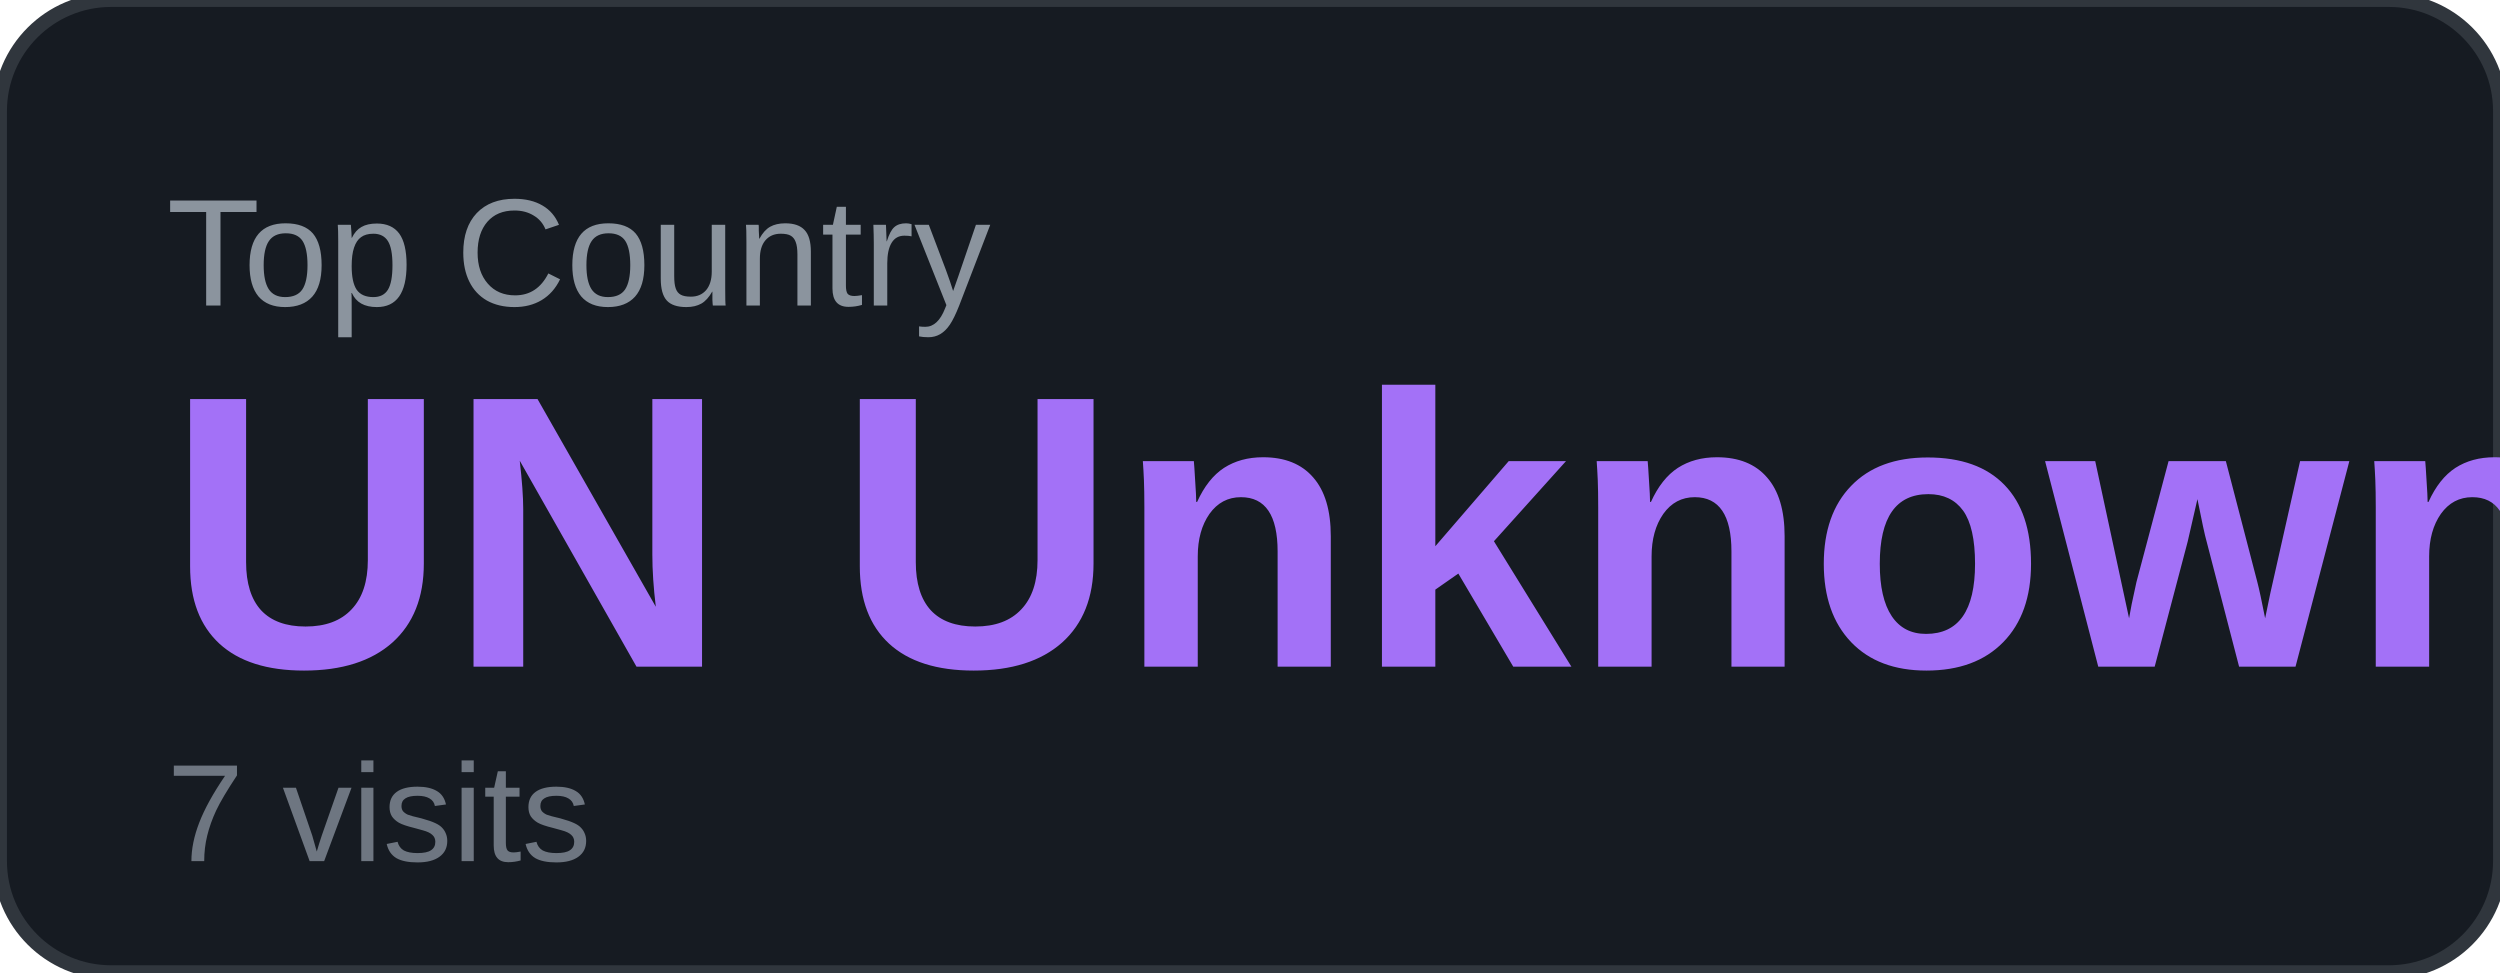
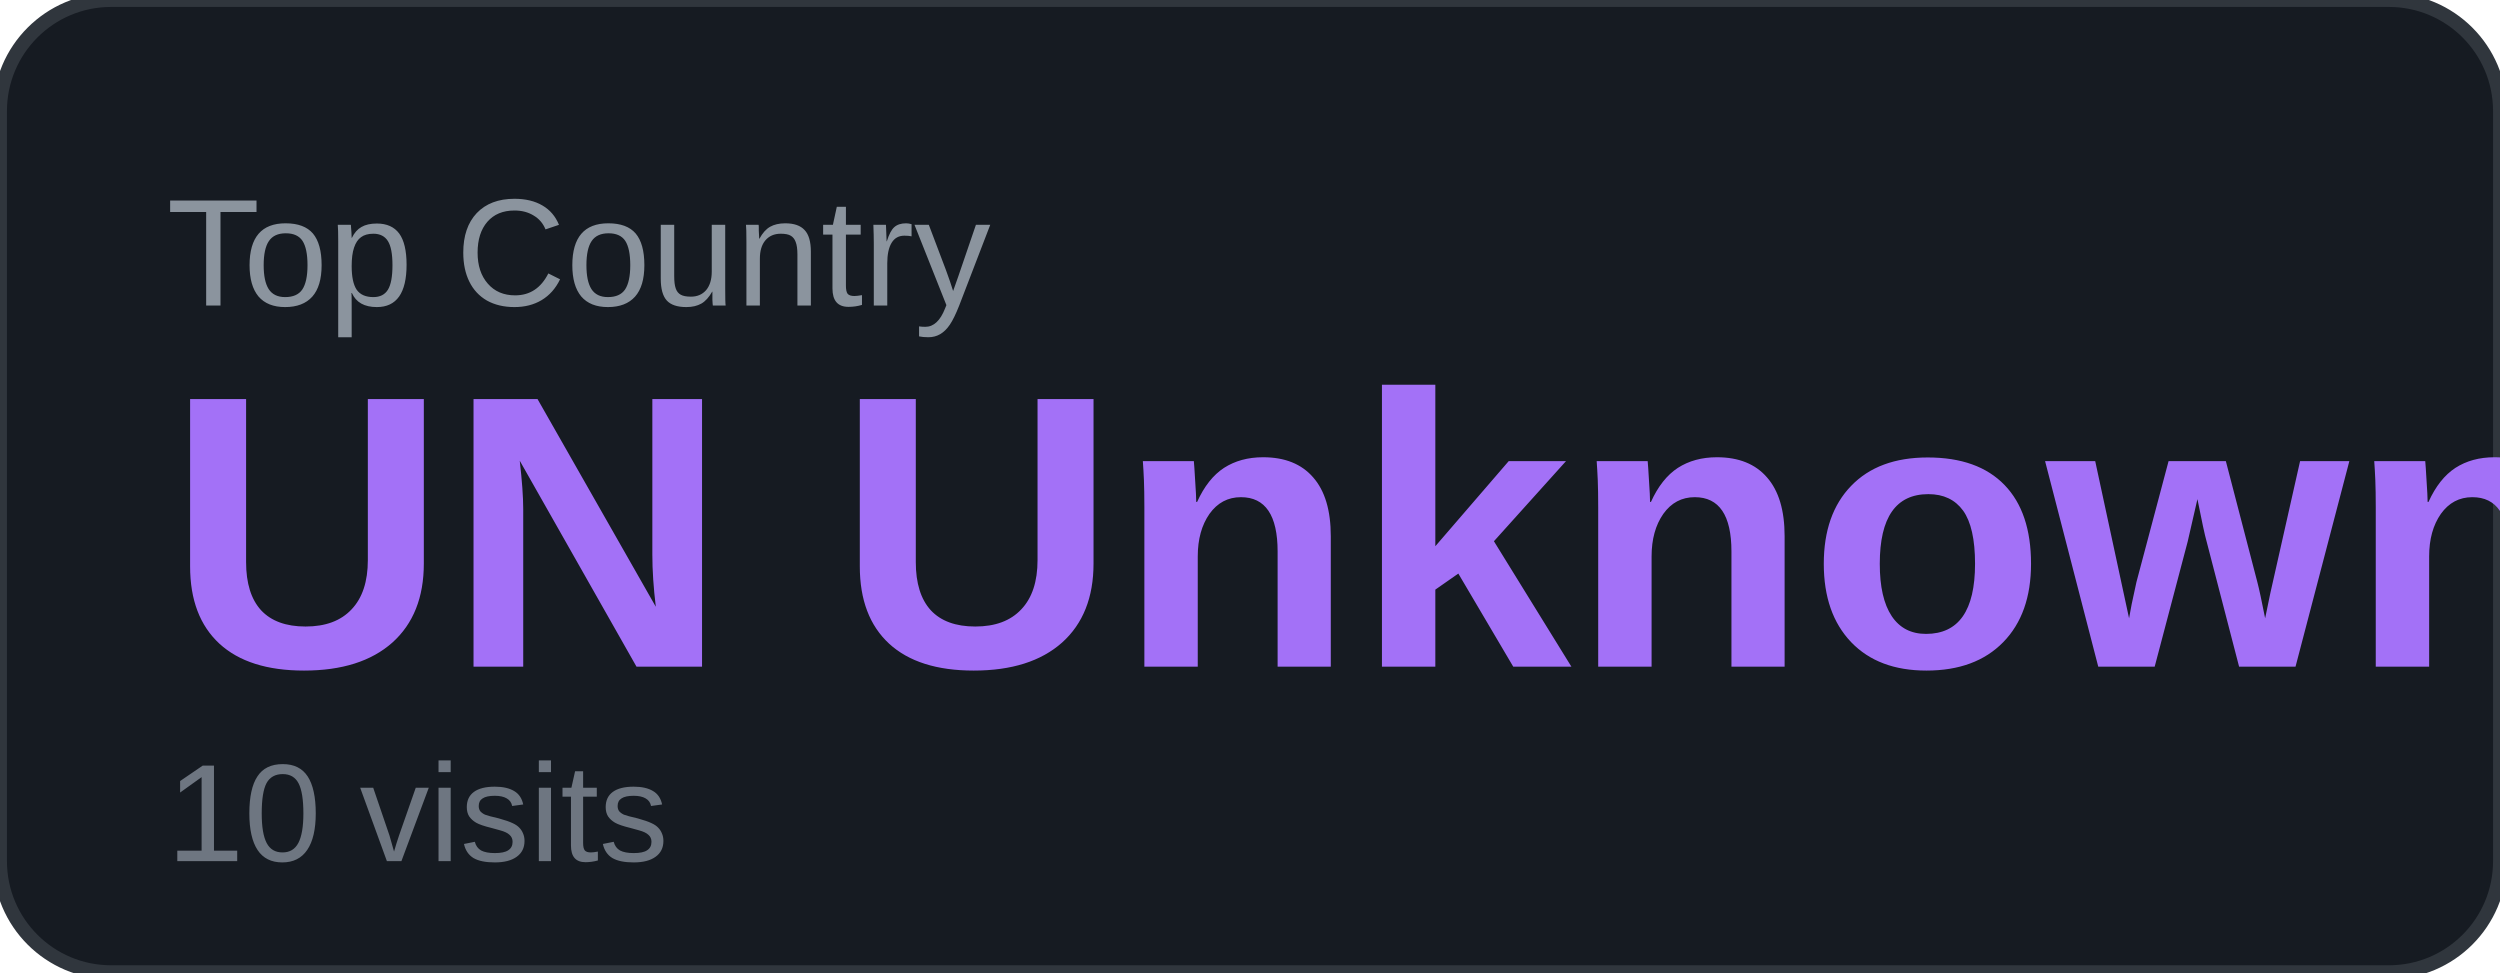
<svg xmlns="http://www.w3.org/2000/svg" width="180" height="70" viewBox="0 0 180 70">
  <rect width="180" height="70" rx="8" fill="#161b22" />
  <rect width="180" height="70" rx="8" fill="none" stroke="#30363d" stroke-width="1" />
  <text x="12" y="22" font-family="Arial, sans-serif" font-size="11" fill="#8b949e" text-transform="uppercase">Top Country</text>
  <text x="12" y="48" font-family="Arial, sans-serif" font-size="28" font-weight="700" fill="#a371f7">UN Unknown</text>
-   <text x="12" y="62" font-family="Arial, sans-serif" font-size="10" fill="#6e7681">7 visits</text>
+   <text x="12" y="62" font-family="Arial, sans-serif" font-size="10" fill="#6e7681">10 visits</text>
</svg>
